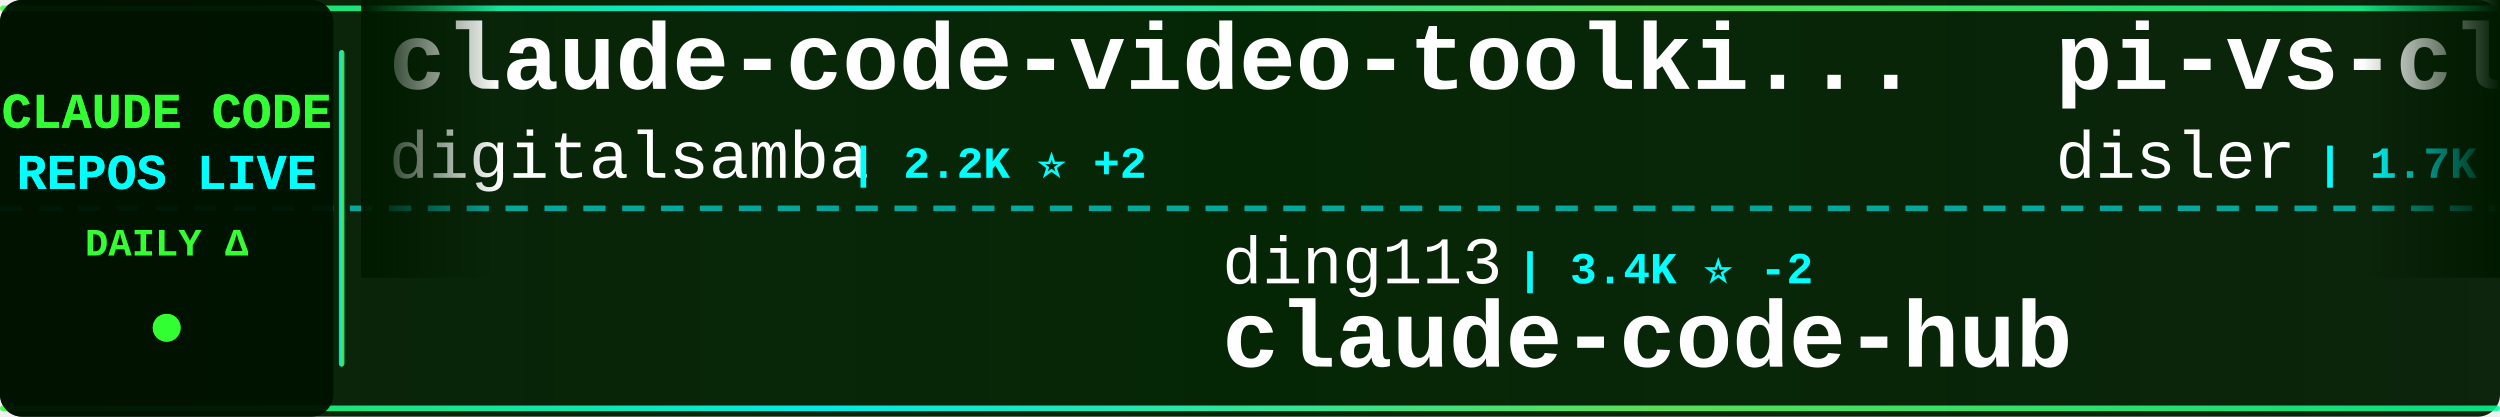
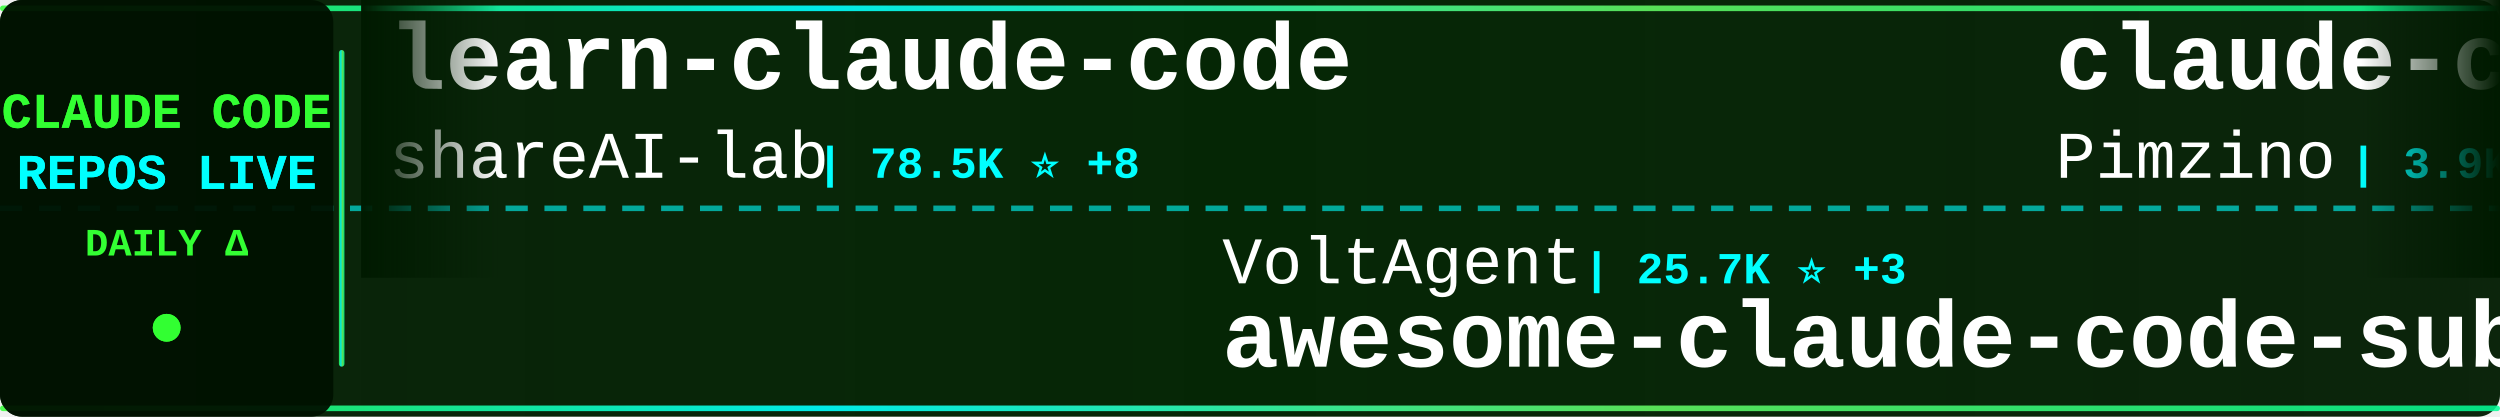
<svg xmlns="http://www.w3.org/2000/svg" width="900" height="150">
  <defs>
    <linearGradient id="tickerBg" x1="0%" y1="0%" x2="100%" y2="0%">
      <stop offset="0%" style="stop-color:#001a00;stop-opacity:0.95" />
      <stop offset="50%" style="stop-color:#002200;stop-opacity:0.98" />
      <stop offset="100%" style="stop-color:#001a00;stop-opacity:0.95" />
    </linearGradient>
    <linearGradient id="borderGrad" x1="0%" y1="0%" x2="100%" y2="0%">
      <stop offset="0%" style="stop-color:#33ff33;stop-opacity:0.85">
        <animate attributeName="stop-opacity" values="0.85;1;0.85" dur="2s" repeatCount="indefinite" />
      </stop>
      <stop offset="33%" style="stop-color:#00ffff;stop-opacity:0.9">
        <animate attributeName="stop-opacity" values="0.9;1;0.9" dur="2.2s" repeatCount="indefinite" />
      </stop>
      <stop offset="66%" style="stop-color:#66ff66;stop-opacity:0.85">
        <animate attributeName="stop-opacity" values="0.85;1;0.85" dur="1.8s" repeatCount="indefinite" />
      </stop>
      <stop offset="100%" style="stop-color:#00ff99;stop-opacity:0.85">
        <animate attributeName="stop-opacity" values="0.85;1;0.85" dur="2s" repeatCount="indefinite" />
      </stop>
    </linearGradient>
    <filter id="textGlow">
      <feGaussianBlur stdDeviation="0.1" result="coloredBlur" />
      <feMerge>
        <feMergeNode in="coloredBlur" />
        <feMergeNode in="SourceGraphic" />
      </feMerge>
    </filter>
    <filter id="metricGlow">
      <feGaussianBlur stdDeviation="0.2" result="coloredBlur" />
      <feMerge>
        <feMergeNode in="coloredBlur" />
        <feMergeNode in="SourceGraphic" />
      </feMerge>
    </filter>
    <linearGradient id="leftFade" x1="0%" y1="0%" x2="100%" y2="0%">
      <stop offset="0%" style="stop-color:#001a00;stop-opacity:1" />
      <stop offset="100%" style="stop-color:#001a00;stop-opacity:0" />
    </linearGradient>
    <linearGradient id="rightFade" x1="0%" y1="0%" x2="100%" y2="0%">
      <stop offset="0%" style="stop-color:#001a00;stop-opacity:0" />
      <stop offset="100%" style="stop-color:#001a00;stop-opacity:1" />
    </linearGradient>
  </defs>
  <rect width="900" height="150" fill="url(#tickerBg)" rx="8" />
  <rect x="0" y="2" width="900" height="2" fill="url(#borderGrad)" rx="1" />
  <rect x="0" y="146" width="900" height="2" fill="url(#borderGrad)" rx="1" />
  <line x1="0" y1="75" x2="900" y2="75" stroke="#00ffff" stroke-width="2" stroke-dasharray="8 6" opacity="0.6" />
  <rect x="0" y="0" width="120" height="150" fill="#001100" opacity="0.95" rx="8" />
  <text x="60" y="46" font-family="'Courier New', monospace" font-size="18" font-weight="bold" fill="#33ff33" text-anchor="middle" filter="url(#textGlow)">
    CLAUDE CODE
  </text>
  <text x="60" y="68" font-family="'Courier New', monospace" font-size="18" font-weight="bold" fill="#00ffff" text-anchor="middle" filter="url(#textGlow)">
    REPOS LIVE
  </text>
  <text x="60" y="92" font-family="'Courier New', monospace" font-size="14" font-weight="bold" fill="#33ff33" text-anchor="middle">
    DAILY Δ
  </text>
  <circle cx="60" cy="118" r="5" fill="#33ff33" filter="url(#metricGlow)">
    <animate attributeName="r" values="4;6;4" dur="1.5s" repeatCount="indefinite" />
    <animate attributeName="opacity" values="0.6;1;0.6" dur="1.5s" repeatCount="indefinite" />
  </circle>
  <rect x="122" y="18" width="2" height="114" fill="url(#borderGrad)" rx="1" />
  <clipPath id="tickerClip">
    <rect x="130" y="0" width="770" height="150" />
  </clipPath>
  <g clip-path="url(#tickerClip)">
    <g id="tickerItems">
      <animateTransform attributeName="transform" attributeType="XML" type="translate" from="0 0" to="-3000 0" dur="54s" repeatCount="indefinite" />
      <g transform="translate(0, 0)">
-         <text x="140" y="32" font-family="'Courier New', monospace" font-size="34" font-weight="bold" fill="#ffffff">claude-code-video-toolki...</text>
-         <text x="140" y="64" font-family="'Courier New', monospace" font-size="24" font-weight="normal" fill="#ffffff" opacity="1.0">digitalsamba</text>
-         <text x="306" y="64" font-family="'Courier New', monospace" font-size="16" font-weight="bold" fill="#00ffff"> | 2.2K ⭐ +2</text>
+         <text x="140" y="32" font-family="'Courier New', monospace" font-size="34" font-weight="bold" fill="#ffffff">learn-claude-code</text>
+         <text x="140" y="64" font-family="'Courier New', monospace" font-size="24" font-weight="normal" fill="#ffffff" opacity="1.0">shareAI-lab</text>
+         <text x="294" y="64" font-family="'Courier New', monospace" font-size="16" font-weight="bold" fill="#00ffff"> | 78.5K ⭐ +8</text>
      </g>
      <g transform="translate(300, 0)">
+         <text x="140" y="102" font-family="'Courier New', monospace" font-size="24" font-weight="normal" fill="#ffffff" opacity="1.0">VoltAgent</text>
+         <text x="270" y="102" font-family="'Courier New', monospace" font-size="16" font-weight="bold" fill="#00ffff"> | 25.7K ⭐ +3</text>
+         <text x="140" y="132" font-family="'Courier New', monospace" font-size="34" font-weight="bold" fill="#ffffff">awesome-claude-code-suba...</text>
+       </g>
+       <g transform="translate(600, 0)">
+         <text x="140" y="32" font-family="'Courier New', monospace" font-size="34" font-weight="bold" fill="#ffffff">claude-code-spec-workflo...</text>
+         <text x="140" y="64" font-family="'Courier New', monospace" font-size="24" font-weight="normal" fill="#ffffff" opacity="1.0">Pimzino</text>
+         <text x="246" y="64" font-family="'Courier New', monospace" font-size="16" font-weight="bold" fill="#00ffff"> | 3.9K ⭐</text>
+       </g>
+       <g transform="translate(900, 0)">
+         <text x="140" y="102" font-family="'Courier New', monospace" font-size="24" font-weight="normal" fill="#ffffff" opacity="1.0">sugyan</text>
+         <text x="234" y="102" font-family="'Courier New', monospace" font-size="16" font-weight="bold" fill="#00ffff"> | 1.1K ⭐</text>
+         <text x="140" y="132" font-family="'Courier New', monospace" font-size="34" font-weight="bold" fill="#ffffff">claude-code-webui</text>
+       </g>
+       <g transform="translate(1200, 0)">
+         <text x="140" y="32" font-family="'Courier New', monospace" font-size="34" font-weight="bold" fill="#ffffff">ClaudeCode-Portable</text>
+         <text x="140" y="64" font-family="'Courier New', monospace" font-size="24" font-weight="normal" fill="#ffffff" opacity="1.0">techjarves</text>
+         <text x="282" y="64" font-family="'Courier New', monospace" font-size="16" font-weight="bold" fill="#00ffff"> | 1.6K ⭐ -1</text>
+       </g>
+       <g transform="translate(1500, 0)">
        <text x="140" y="102" font-family="'Courier New', monospace" font-size="24" font-weight="normal" fill="#ffffff" opacity="1.0">ding113</text>
-         <text x="246" y="102" font-family="'Courier New', monospace" font-size="16" font-weight="bold" fill="#00ffff"> | 3.4K ⭐ -2</text>
+         <text x="246" y="102" font-family="'Courier New', monospace" font-size="16" font-weight="bold" fill="#00ffff"> | 3.4K ⭐</text>
        <text x="140" y="132" font-family="'Courier New', monospace" font-size="34" font-weight="bold" fill="#ffffff">claude-code-hub</text>
      </g>
-       <g transform="translate(600, 0)">
-         <text x="140" y="32" font-family="'Courier New', monospace" font-size="34" font-weight="bold" fill="#ffffff">pi-vs-claude-code</text>
-         <text x="140" y="64" font-family="'Courier New', monospace" font-size="24" font-weight="normal" fill="#ffffff" opacity="1.0">disler</text>
-         <text x="234" y="64" font-family="'Courier New', monospace" font-size="16" font-weight="bold" fill="#00ffff"> | 1.7K ⭐</text>
-       </g>
-       <g transform="translate(900, 0)">
-         <text x="140" y="102" font-family="'Courier New', monospace" font-size="24" font-weight="normal" fill="#ffffff" opacity="1.0">Cranot</text>
-         <text x="234" y="102" font-family="'Courier New', monospace" font-size="16" font-weight="bold" fill="#00ffff"> | 2.9K ⭐ +1</text>
-         <text x="140" y="132" font-family="'Courier New', monospace" font-size="34" font-weight="bold" fill="#ffffff">claude-code-guide</text>
-       </g>
-       <g transform="translate(1200, 0)">
-         <text x="140" y="32" font-family="'Courier New', monospace" font-size="34" font-weight="bold" fill="#ffffff">claude-code-sourcemap</text>
-         <text x="140" y="64" font-family="'Courier New', monospace" font-size="24" font-weight="normal" fill="#ffffff" opacity="1.0">ChinaSiro</text>
-         <text x="270" y="64" font-family="'Courier New', monospace" font-size="16" font-weight="bold" fill="#00ffff"> | 9.7K ⭐ -1</text>
-       </g>
-       <g transform="translate(1500, 0)">
-         <text x="140" y="102" font-family="'Courier New', monospace" font-size="24" font-weight="normal" fill="#ffffff" opacity="1.0">lorryjovens-hub</text>
-         <text x="342" y="102" font-family="'Courier New', monospace" font-size="16" font-weight="bold" fill="#00ffff"> | 1.7K ⭐</text>
-         <text x="140" y="132" font-family="'Courier New', monospace" font-size="34" font-weight="bold" fill="#ffffff">claude-code-rust</text>
-       </g>
      <g transform="translate(1800, 0)">
-         <text x="140" y="32" font-family="'Courier New', monospace" font-size="34" font-weight="bold" fill="#ffffff">claude-code-proxy</text>
-         <text x="140" y="64" font-family="'Courier New', monospace" font-size="24" font-weight="normal" fill="#ffffff" opacity="1.0">fuergaosi233</text>
-         <text x="306" y="64" font-family="'Courier New', monospace" font-size="16" font-weight="bold" fill="#00ffff"> | 2.8K ⭐</text>
+         <text x="140" y="32" font-family="'Courier New', monospace" font-size="34" font-weight="bold" fill="#ffffff">claude-code-templates</text>
+         <text x="140" y="64" font-family="'Courier New', monospace" font-size="24" font-weight="normal" fill="#ffffff" opacity="1.0">davila7</text>
+         <text x="246" y="64" font-family="'Courier New', monospace" font-size="16" font-weight="bold" fill="#00ffff"> | 32.6K ⭐ +15</text>
      </g>
      <g transform="translate(2100, 0)">
-         <text x="140" y="102" font-family="'Courier New', monospace" font-size="24" font-weight="normal" fill="#ffffff" opacity="1.0">Piebald-AI</text>
-         <text x="282" y="102" font-family="'Courier New', monospace" font-size="16" font-weight="bold" fill="#00ffff"> | 12.9K ⭐ +3</text>
-         <text x="140" y="132" font-family="'Courier New', monospace" font-size="34" font-weight="bold" fill="#ffffff">claude-code-system-promp...</text>
+         <text x="140" y="102" font-family="'Courier New', monospace" font-size="24" font-weight="normal" fill="#ffffff" opacity="1.0">Yeachan-Heo</text>
+         <text x="294" y="102" font-family="'Courier New', monospace" font-size="16" font-weight="bold" fill="#00ffff"> | 39.8K ⭐ +13</text>
+         <text x="140" y="132" font-family="'Courier New', monospace" font-size="34" font-weight="bold" fill="#ffffff">oh-my-claudecode</text>
      </g>
      <g transform="translate(2400, 0)">
-         <text x="140" y="32" font-family="'Courier New', monospace" font-size="34" font-weight="bold" fill="#ffffff">ClaudeCodeAgents</text>
-         <text x="140" y="64" font-family="'Courier New', monospace" font-size="24" font-weight="normal" fill="#ffffff" opacity="1.0">darcyegb</text>
-         <text x="258" y="64" font-family="'Courier New', monospace" font-size="16" font-weight="bold" fill="#00ffff"> | 774 ⭐ +1</text>
+         <text x="140" y="32" font-family="'Courier New', monospace" font-size="34" font-weight="bold" fill="#ffffff">claude-code-tips</text>
+         <text x="140" y="64" font-family="'Courier New', monospace" font-size="24" font-weight="normal" fill="#ffffff" opacity="1.0">ykdojo</text>
+         <text x="234" y="64" font-family="'Courier New', monospace" font-size="16" font-weight="bold" fill="#00ffff"> | 10.2K ⭐ +2</text>
      </g>
      <g transform="translate(2700, 0)">
-         <text x="140" y="102" font-family="'Courier New', monospace" font-size="24" font-weight="normal" fill="#ffffff" opacity="1.0">Pimzino</text>
-         <text x="246" y="102" font-family="'Courier New', monospace" font-size="16" font-weight="bold" fill="#00ffff"> | 3.9K ⭐</text>
-         <text x="140" y="132" font-family="'Courier New', monospace" font-size="34" font-weight="bold" fill="#ffffff">claude-code-spec-workflo...</text>
+         <text x="140" y="102" font-family="'Courier New', monospace" font-size="24" font-weight="normal" fill="#ffffff" opacity="1.0">feiskyer</text>
+         <text x="258" y="102" font-family="'Courier New', monospace" font-size="16" font-weight="bold" fill="#00ffff"> | 1.7K ⭐</text>
+         <text x="140" y="132" font-family="'Courier New', monospace" font-size="34" font-weight="bold" fill="#ffffff">claude-code-settings</text>
      </g>
      <g transform="translate(3000, 0)">
-         <text x="140" y="32" font-family="'Courier New', monospace" font-size="34" font-weight="bold" fill="#ffffff">claude-code-video-toolki...</text>
-         <text x="140" y="64" font-family="'Courier New', monospace" font-size="24" font-weight="normal" fill="#ffffff" opacity="1.0">digitalsamba</text>
-         <text x="306" y="64" font-family="'Courier New', monospace" font-size="16" font-weight="bold" fill="#00ffff"> | 2.2K ⭐ +2</text>
+         <text x="140" y="32" font-family="'Courier New', monospace" font-size="34" font-weight="bold" fill="#ffffff">learn-claude-code</text>
+         <text x="140" y="64" font-family="'Courier New', monospace" font-size="24" font-weight="normal" fill="#ffffff" opacity="1.0">shareAI-lab</text>
+         <text x="294" y="64" font-family="'Courier New', monospace" font-size="16" font-weight="bold" fill="#00ffff"> | 78.5K ⭐ +8</text>
      </g>
      <g transform="translate(3300, 0)">
-         <text x="140" y="102" font-family="'Courier New', monospace" font-size="24" font-weight="normal" fill="#ffffff" opacity="1.0">ding113</text>
-         <text x="246" y="102" font-family="'Courier New', monospace" font-size="16" font-weight="bold" fill="#00ffff"> | 3.4K ⭐ -2</text>
-         <text x="140" y="132" font-family="'Courier New', monospace" font-size="34" font-weight="bold" fill="#ffffff">claude-code-hub</text>
+         <text x="140" y="102" font-family="'Courier New', monospace" font-size="24" font-weight="normal" fill="#ffffff" opacity="1.0">VoltAgent</text>
+         <text x="270" y="102" font-family="'Courier New', monospace" font-size="16" font-weight="bold" fill="#00ffff"> | 25.7K ⭐ +3</text>
+         <text x="140" y="132" font-family="'Courier New', monospace" font-size="34" font-weight="bold" fill="#ffffff">awesome-claude-code-suba...</text>
      </g>
      <g transform="translate(3600, 0)">
-         <text x="140" y="32" font-family="'Courier New', monospace" font-size="34" font-weight="bold" fill="#ffffff">pi-vs-claude-code</text>
-         <text x="140" y="64" font-family="'Courier New', monospace" font-size="24" font-weight="normal" fill="#ffffff" opacity="1.0">disler</text>
-         <text x="234" y="64" font-family="'Courier New', monospace" font-size="16" font-weight="bold" fill="#00ffff"> | 1.7K ⭐</text>
+         <text x="140" y="32" font-family="'Courier New', monospace" font-size="34" font-weight="bold" fill="#ffffff">claude-code-spec-workflo...</text>
+         <text x="140" y="64" font-family="'Courier New', monospace" font-size="24" font-weight="normal" fill="#ffffff" opacity="1.0">Pimzino</text>
+         <text x="246" y="64" font-family="'Courier New', monospace" font-size="16" font-weight="bold" fill="#00ffff"> | 3.9K ⭐</text>
      </g>
      <g transform="translate(3900, 0)">
-         <text x="140" y="102" font-family="'Courier New', monospace" font-size="24" font-weight="normal" fill="#ffffff" opacity="1.0">Cranot</text>
-         <text x="234" y="102" font-family="'Courier New', monospace" font-size="16" font-weight="bold" fill="#00ffff"> | 2.9K ⭐ +1</text>
-         <text x="140" y="132" font-family="'Courier New', monospace" font-size="34" font-weight="bold" fill="#ffffff">claude-code-guide</text>
+         <text x="140" y="102" font-family="'Courier New', monospace" font-size="24" font-weight="normal" fill="#ffffff" opacity="1.0">sugyan</text>
+         <text x="234" y="102" font-family="'Courier New', monospace" font-size="16" font-weight="bold" fill="#00ffff"> | 1.1K ⭐</text>
+         <text x="140" y="132" font-family="'Courier New', monospace" font-size="34" font-weight="bold" fill="#ffffff">claude-code-webui</text>
      </g>
    </g>
  </g>
  <rect x="130" y="0" width="50" height="100" fill="url(#leftFade)" />
  <rect x="850" y="0" width="50" height="100" fill="url(#rightFade)" />
</svg>
